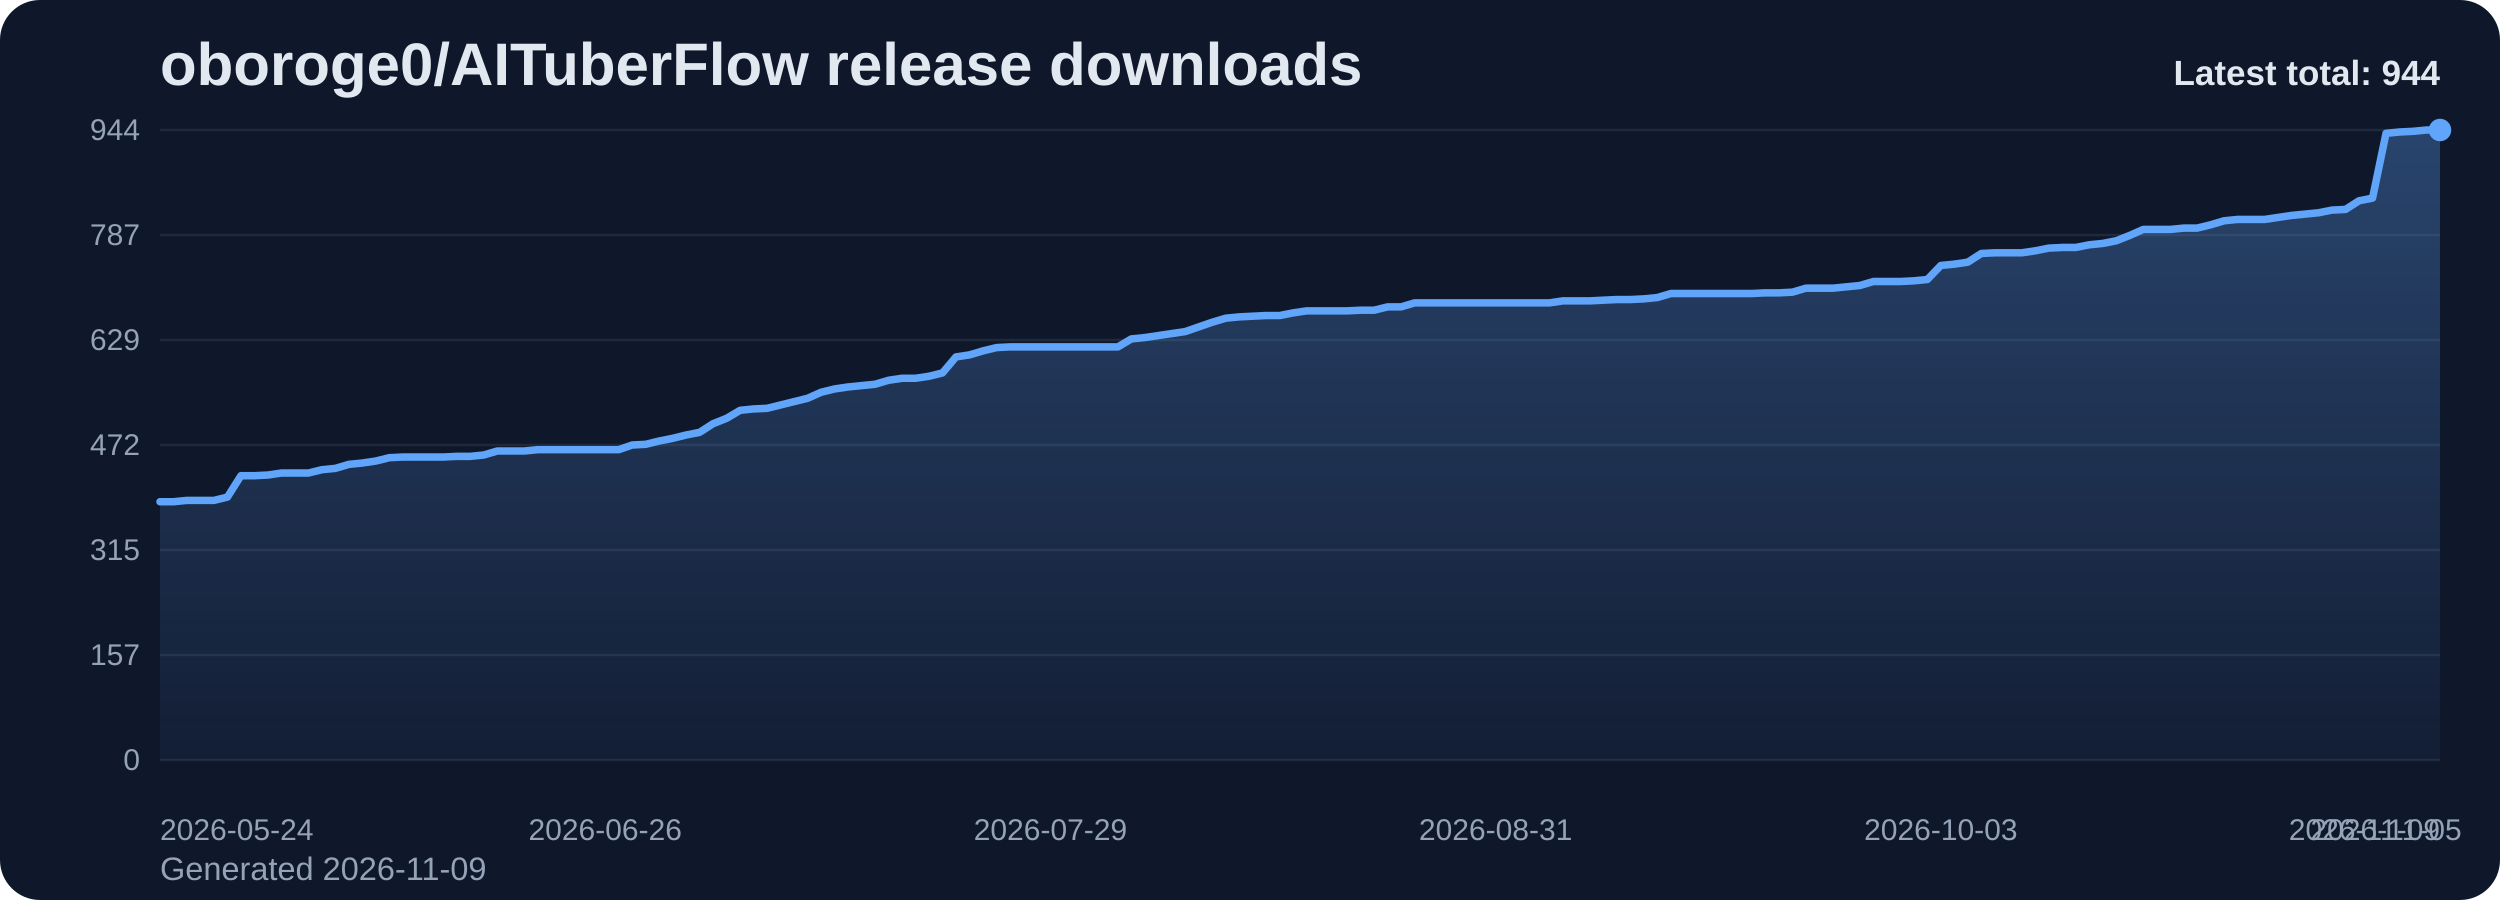
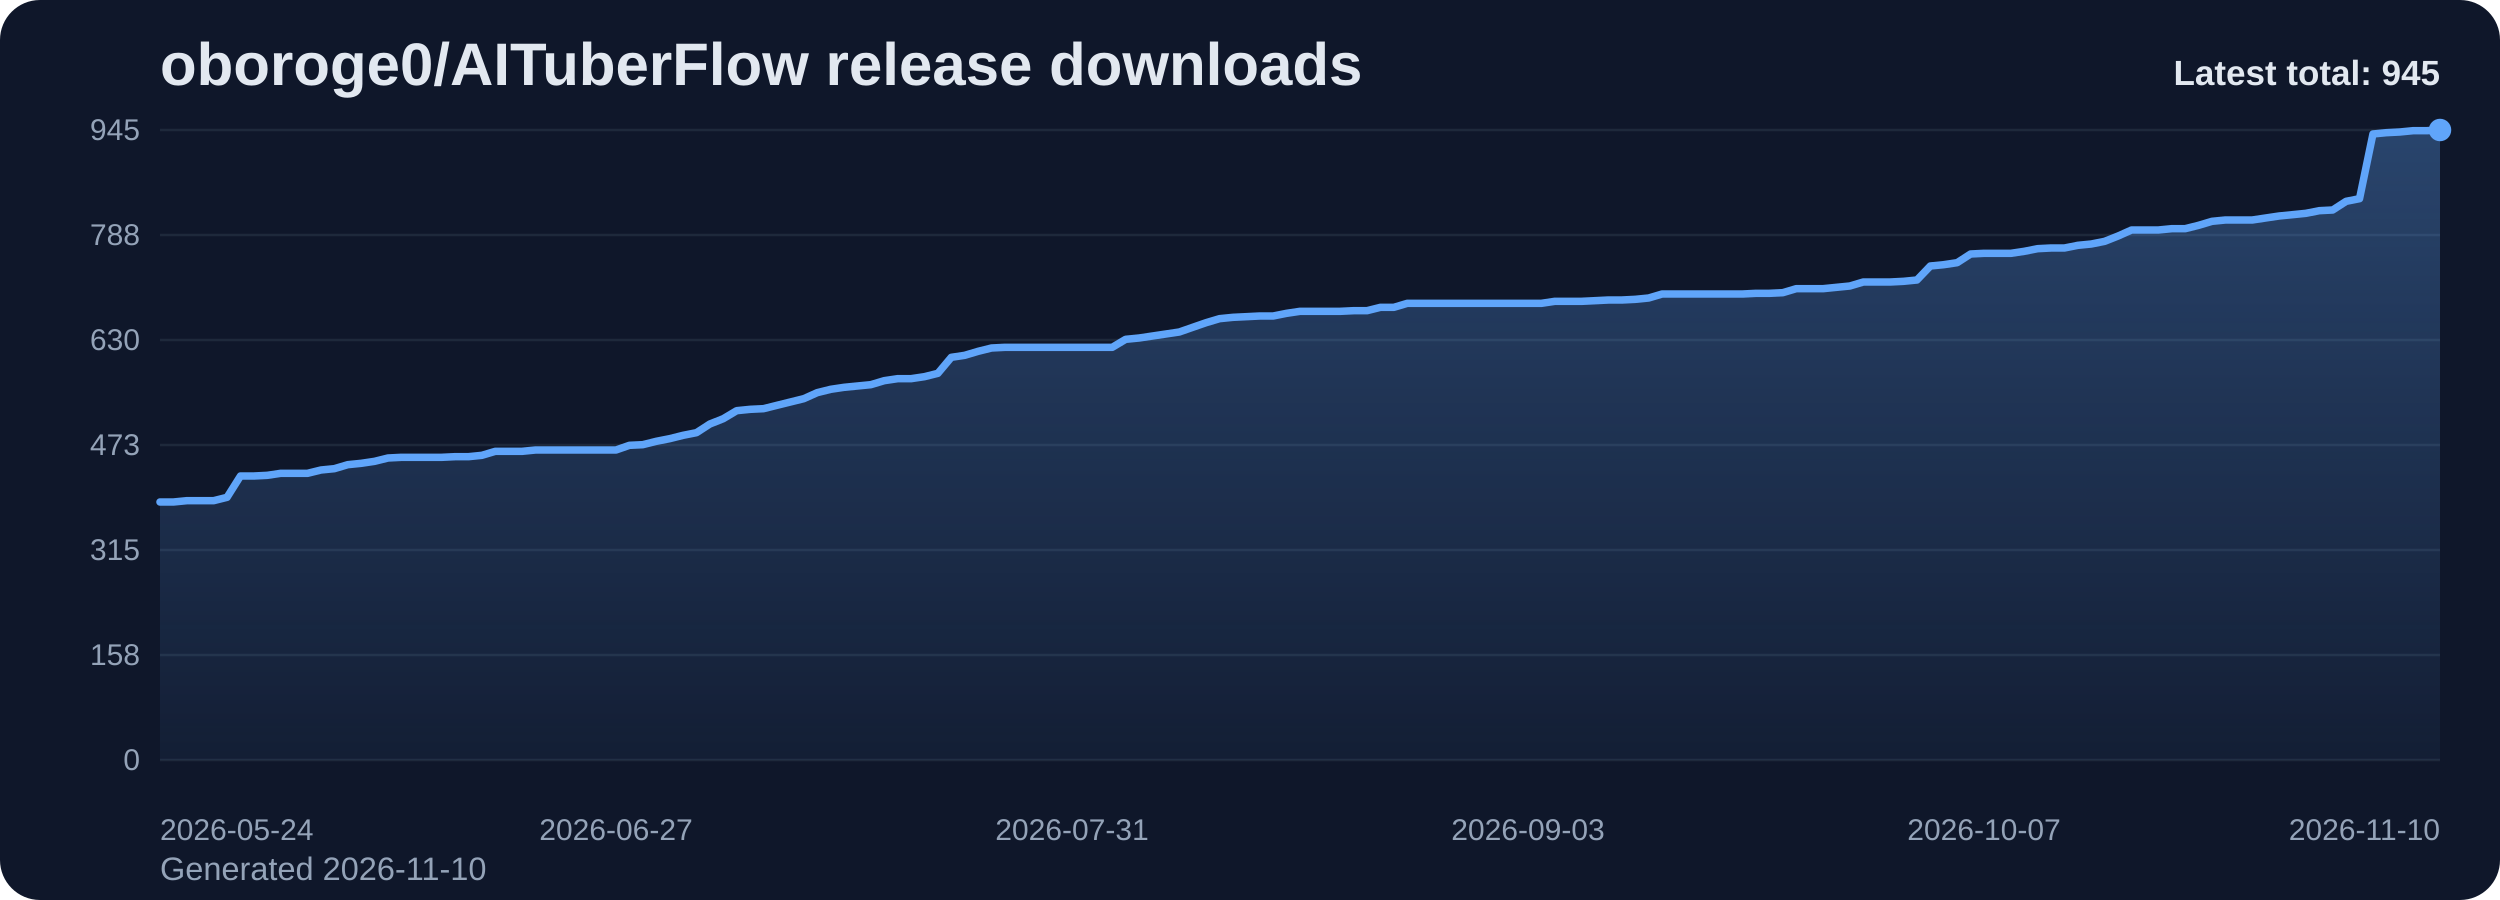
<svg xmlns="http://www.w3.org/2000/svg" viewBox="0 0 1000 360" role="img" aria-label="oboroge0/AITuberFlow release downloads chart">
  <defs>
    <linearGradient id="fill-total-trend-slate" x1="0" y1="0" x2="0" y2="1">
      <stop offset="0%" stop-color="#60a5fa" stop-opacity="0.32" />
      <stop offset="100%" stop-color="#60a5fa" stop-opacity="0.05" />
    </linearGradient>
    <style>
      .bg { fill: #0f172a; }
      .title { font: 700 24px Arial, sans-serif; fill: #e2e8f0; }
      .sub { font: 400 13px Arial, sans-serif; fill: #94a3b8; }
      .grid { stroke: #1e293b; stroke-width: 1; }
      .axis { font: 400 12px Arial, sans-serif; fill: #94a3b8; }
      .line { fill: none; stroke: #60a5fa; stroke-width: 3; stroke-linecap: round; stroke-linejoin: round; }
      .dot { fill: #60a5fa; }
      .value { font: 600 11px Arial, sans-serif; fill: #cbd5e1; }
      .latest { font: 700 14px Arial, sans-serif; fill: #e2e8f0; }
    </style>
  </defs>
  <rect class="bg" x="0" y="0" width="1000" height="360" rx="16" />
  <text class="title" x="64" y="34">oboroge0/AITuberFlow release downloads</text>
-   <text class="sub" x="64" y="352">Generated 2026-11-09</text>
+   <text class="sub" x="64" y="352">Generated 2026-11-10</text>
  <line x1="64" y1="52.00" x2="976" y2="52.00" class="grid" />
-   <text x="56" y="56.00" text-anchor="end" class="axis">944</text>
+   <text x="56" y="56.00" text-anchor="end" class="axis">945</text>
  <line x1="64" y1="94.00" x2="976" y2="94.00" class="grid" />
-   <text x="56" y="98.00" text-anchor="end" class="axis">787</text>
+   <text x="56" y="98.00" text-anchor="end" class="axis">788</text>
  <line x1="64" y1="136.00" x2="976" y2="136.00" class="grid" />
-   <text x="56" y="140.00" text-anchor="end" class="axis">629</text>
+   <text x="56" y="140.00" text-anchor="end" class="axis">630</text>
  <line x1="64" y1="178.00" x2="976" y2="178.00" class="grid" />
-   <text x="56" y="182.00" text-anchor="end" class="axis">472</text>
+   <text x="56" y="182.00" text-anchor="end" class="axis">473</text>
  <line x1="64" y1="220.00" x2="976" y2="220.00" class="grid" />
  <text x="56" y="224.00" text-anchor="end" class="axis">315</text>
  <line x1="64" y1="262.00" x2="976" y2="262.00" class="grid" />
-   <text x="56" y="266.00" text-anchor="end" class="axis">157</text>
+   <text x="56" y="266.00" text-anchor="end" class="axis">158</text>
  <line x1="64" y1="304.00" x2="976" y2="304.00" class="grid" />
  <text x="56" y="308.00" text-anchor="end" class="axis">0</text>
-   <path d="M 64.00 304 L 64.00 200.69 L 69.40 200.69 L 74.79 200.16 L 80.19 200.16 L 85.59 200.16 L 90.98 198.82 L 96.38 190.28 L 101.78 190.28 L 107.17 190.01 L 112.57 189.21 L 117.96 189.21 L 123.36 189.21 L 128.76 187.88 L 134.15 187.34 L 139.55 185.74 L 144.95 185.21 L 150.34 184.41 L 155.74 183.07 L 161.14 182.81 L 166.53 182.81 L 171.93 182.81 L 177.33 182.81 L 182.72 182.54 L 188.12 182.54 L 193.51 182.00 L 198.91 180.40 L 204.31 180.40 L 209.70 180.40 L 215.10 179.87 L 220.50 179.87 L 225.89 179.87 L 231.29 179.87 L 236.69 179.87 L 242.08 179.87 L 247.48 179.87 L 252.88 178.00 L 258.27 177.73 L 263.67 176.40 L 269.07 175.33 L 274.46 174.00 L 279.86 172.93 L 285.25 169.46 L 290.65 167.32 L 296.05 164.12 L 301.44 163.58 L 306.84 163.32 L 312.24 161.98 L 317.63 160.65 L 323.03 159.31 L 328.43 156.91 L 333.82 155.58 L 339.22 154.78 L 344.62 154.24 L 350.01 153.71 L 355.41 152.11 L 360.80 151.31 L 366.20 151.31 L 371.60 150.50 L 376.99 149.17 L 382.39 142.76 L 387.79 141.96 L 393.18 140.36 L 398.58 139.03 L 403.98 138.76 L 409.37 138.76 L 414.77 138.76 L 420.17 138.76 L 425.56 138.76 L 430.96 138.76 L 436.36 138.76 L 441.75 138.76 L 447.15 138.76 L 452.54 135.56 L 457.94 135.02 L 463.34 134.22 L 468.73 133.42 L 474.13 132.62 L 479.53 130.75 L 484.92 128.88 L 490.32 127.28 L 495.72 126.75 L 501.11 126.48 L 506.51 126.21 L 511.91 126.21 L 517.30 125.14 L 522.70 124.34 L 528.09 124.34 L 533.49 124.34 L 538.89 124.34 L 544.28 124.08 L 549.68 124.08 L 555.08 122.74 L 560.47 122.74 L 565.87 121.14 L 571.27 121.14 L 576.66 121.14 L 582.06 121.14 L 587.46 121.14 L 592.85 121.14 L 598.25 121.14 L 603.64 121.14 L 609.04 121.14 L 614.44 121.14 L 619.83 121.14 L 625.23 120.34 L 630.63 120.34 L 636.02 120.34 L 641.42 120.07 L 646.82 119.81 L 652.21 119.81 L 657.61 119.54 L 663.01 119.00 L 668.40 117.40 L 673.80 117.40 L 679.20 117.40 L 684.59 117.40 L 689.99 117.40 L 695.38 117.40 L 700.78 117.40 L 706.18 117.14 L 711.57 117.14 L 716.97 116.87 L 722.37 115.27 L 727.76 115.27 L 733.16 115.27 L 738.56 114.73 L 743.95 114.20 L 749.35 112.60 L 754.75 112.60 L 760.14 112.60 L 765.54 112.33 L 770.93 111.80 L 776.33 106.19 L 781.73 105.66 L 787.12 104.86 L 792.52 101.39 L 797.92 101.12 L 803.31 101.12 L 808.71 101.12 L 814.11 100.32 L 819.50 99.25 L 824.90 98.98 L 830.30 98.98 L 835.69 97.92 L 841.09 97.38 L 846.49 96.31 L 851.88 94.18 L 857.28 91.78 L 862.67 91.78 L 868.07 91.78 L 873.47 91.24 L 878.86 91.24 L 884.26 89.91 L 889.66 88.31 L 895.05 87.77 L 900.45 87.77 L 905.85 87.77 L 911.24 86.97 L 916.64 86.17 L 922.04 85.64 L 927.43 85.10 L 932.83 84.03 L 938.22 83.77 L 943.62 80.30 L 949.02 79.23 L 954.41 53.33 L 959.81 52.80 L 965.21 52.53 L 970.60 52.00 L 976.00 52.00 L 976.00 304 Z" fill="url(#fill-total-trend-slate)" />
-   <polyline class="line" points="64.00,200.69 69.40,200.69 74.79,200.16 80.19,200.16 85.59,200.16 90.98,198.82 96.38,190.28 101.78,190.28 107.17,190.01 112.57,189.21 117.96,189.21 123.36,189.21 128.76,187.88 134.15,187.34 139.55,185.74 144.95,185.21 150.34,184.41 155.74,183.07 161.14,182.81 166.53,182.81 171.93,182.81 177.33,182.81 182.72,182.54 188.12,182.54 193.51,182.00 198.91,180.40 204.31,180.40 209.70,180.40 215.10,179.87 220.50,179.87 225.89,179.87 231.29,179.87 236.69,179.87 242.08,179.87 247.48,179.87 252.88,178.00 258.27,177.73 263.67,176.40 269.07,175.33 274.46,174.00 279.86,172.93 285.25,169.46 290.65,167.32 296.05,164.12 301.44,163.58 306.84,163.32 312.24,161.98 317.63,160.65 323.03,159.31 328.43,156.91 333.82,155.58 339.22,154.78 344.62,154.24 350.01,153.71 355.41,152.11 360.80,151.31 366.20,151.31 371.60,150.50 376.99,149.17 382.39,142.76 387.79,141.96 393.18,140.36 398.58,139.03 403.98,138.76 409.37,138.76 414.77,138.76 420.17,138.76 425.56,138.76 430.96,138.76 436.36,138.76 441.75,138.76 447.15,138.76 452.54,135.56 457.94,135.02 463.34,134.22 468.73,133.42 474.13,132.62 479.53,130.75 484.92,128.88 490.32,127.28 495.72,126.75 501.11,126.48 506.51,126.21 511.91,126.21 517.30,125.14 522.70,124.34 528.09,124.34 533.49,124.34 538.89,124.34 544.28,124.08 549.68,124.08 555.08,122.74 560.47,122.74 565.87,121.14 571.27,121.14 576.66,121.14 582.06,121.14 587.46,121.14 592.85,121.14 598.25,121.14 603.64,121.14 609.04,121.14 614.44,121.14 619.83,121.14 625.23,120.34 630.63,120.34 636.02,120.34 641.42,120.07 646.82,119.81 652.21,119.81 657.61,119.54 663.01,119.00 668.40,117.40 673.80,117.40 679.20,117.40 684.59,117.40 689.99,117.40 695.38,117.40 700.78,117.40 706.18,117.14 711.57,117.14 716.97,116.87 722.37,115.27 727.76,115.27 733.16,115.27 738.56,114.73 743.95,114.20 749.35,112.60 754.75,112.60 760.14,112.60 765.54,112.33 770.93,111.80 776.33,106.19 781.73,105.66 787.12,104.86 792.52,101.39 797.92,101.12 803.31,101.12 808.71,101.12 814.11,100.32 819.50,99.25 824.90,98.98 830.30,98.98 835.69,97.92 841.09,97.38 846.49,96.31 851.88,94.18 857.28,91.78 862.67,91.78 868.07,91.78 873.47,91.24 878.86,91.24 884.26,89.91 889.66,88.31 895.05,87.77 900.45,87.77 905.85,87.77 911.24,86.97 916.64,86.17 922.04,85.64 927.43,85.10 932.83,84.03 938.22,83.77 943.62,80.30 949.02,79.23 954.41,53.33 959.81,52.80 965.21,52.53 970.60,52.00 976.00,52.00" />
+   <path d="M 64.00 304 L 64.00 200.80 L 69.36 200.80 L 74.73 200.27 L 80.09 200.27 L 85.46 200.27 L 90.82 198.93 L 96.19 190.40 L 101.55 190.40 L 106.92 190.13 L 112.28 189.33 L 117.65 189.33 L 123.01 189.33 L 128.38 188.00 L 133.74 187.47 L 139.11 185.87 L 144.47 185.33 L 149.84 184.53 L 155.20 183.20 L 160.56 182.93 L 165.93 182.93 L 171.29 182.93 L 176.66 182.93 L 182.02 182.67 L 187.39 182.67 L 192.75 182.13 L 198.12 180.53 L 203.48 180.53 L 208.85 180.53 L 214.21 180.00 L 219.58 180.00 L 224.94 180.00 L 230.31 180.00 L 235.67 180.00 L 241.04 180.00 L 246.40 180.00 L 251.76 178.13 L 257.13 177.87 L 262.49 176.53 L 267.86 175.47 L 273.22 174.13 L 278.59 173.07 L 283.95 169.60 L 289.32 167.47 L 294.68 164.27 L 300.05 163.73 L 305.41 163.47 L 310.78 162.13 L 316.14 160.80 L 321.51 159.47 L 326.87 157.07 L 332.24 155.73 L 337.60 154.93 L 342.96 154.40 L 348.33 153.87 L 353.69 152.27 L 359.06 151.47 L 364.42 151.47 L 369.79 150.67 L 375.15 149.33 L 380.52 142.93 L 385.88 142.13 L 391.25 140.53 L 396.61 139.20 L 401.98 138.93 L 407.34 138.93 L 412.71 138.93 L 418.07 138.93 L 423.44 138.93 L 428.80 138.93 L 434.16 138.93 L 439.53 138.93 L 444.89 138.93 L 450.26 135.73 L 455.62 135.20 L 460.99 134.40 L 466.35 133.60 L 471.72 132.80 L 477.08 130.93 L 482.45 129.07 L 487.81 127.47 L 493.18 126.93 L 498.54 126.67 L 503.91 126.40 L 509.27 126.40 L 514.64 125.33 L 520.00 124.53 L 525.36 124.53 L 530.73 124.53 L 536.09 124.53 L 541.46 124.27 L 546.82 124.27 L 552.19 122.93 L 557.55 122.93 L 562.92 121.33 L 568.28 121.33 L 573.65 121.33 L 579.01 121.33 L 584.38 121.33 L 589.74 121.33 L 595.11 121.33 L 600.47 121.33 L 605.84 121.33 L 611.20 121.33 L 616.56 121.33 L 621.93 120.53 L 627.29 120.53 L 632.66 120.53 L 638.02 120.27 L 643.39 120.00 L 648.75 120.00 L 654.12 119.73 L 659.48 119.20 L 664.85 117.60 L 670.21 117.60 L 675.58 117.60 L 680.94 117.60 L 686.31 117.60 L 691.67 117.60 L 697.04 117.60 L 702.40 117.33 L 707.76 117.33 L 713.13 117.07 L 718.49 115.47 L 723.86 115.47 L 729.22 115.47 L 734.59 114.93 L 739.95 114.40 L 745.32 112.80 L 750.68 112.80 L 756.05 112.80 L 761.41 112.53 L 766.78 112.00 L 772.14 106.40 L 777.51 105.87 L 782.87 105.07 L 788.24 101.60 L 793.60 101.33 L 798.96 101.33 L 804.33 101.33 L 809.69 100.53 L 815.06 99.47 L 820.42 99.20 L 825.79 99.20 L 831.15 98.13 L 836.52 97.60 L 841.88 96.53 L 847.25 94.40 L 852.61 92.00 L 857.98 92.00 L 863.34 92.00 L 868.71 91.47 L 874.07 91.47 L 879.44 90.13 L 884.80 88.53 L 890.16 88.00 L 895.53 88.00 L 900.89 88.00 L 906.26 87.20 L 911.62 86.40 L 916.99 85.87 L 922.35 85.33 L 927.72 84.27 L 933.08 84.00 L 938.45 80.53 L 943.81 79.47 L 949.18 53.60 L 954.54 53.07 L 959.91 52.80 L 965.27 52.27 L 970.64 52.27 L 976.00 52.00 L 976.00 304 Z" fill="url(#fill-total-trend-slate)" />
+   <polyline class="line" points="64.00,200.80 69.36,200.80 74.73,200.27 80.09,200.27 85.46,200.27 90.82,198.93 96.19,190.40 101.55,190.40 106.92,190.13 112.28,189.33 117.65,189.33 123.01,189.33 128.38,188.00 133.74,187.47 139.11,185.87 144.47,185.33 149.84,184.53 155.20,183.20 160.56,182.93 165.93,182.93 171.29,182.93 176.66,182.93 182.02,182.67 187.39,182.67 192.75,182.13 198.12,180.53 203.48,180.53 208.85,180.53 214.21,180.00 219.58,180.00 224.94,180.00 230.31,180.00 235.67,180.00 241.04,180.00 246.40,180.00 251.76,178.13 257.13,177.87 262.49,176.53 267.86,175.47 273.22,174.13 278.59,173.07 283.95,169.60 289.32,167.47 294.68,164.27 300.05,163.73 305.41,163.47 310.78,162.13 316.14,160.80 321.51,159.47 326.87,157.07 332.24,155.73 337.60,154.93 342.96,154.40 348.33,153.87 353.69,152.27 359.06,151.47 364.42,151.47 369.79,150.67 375.15,149.33 380.52,142.93 385.88,142.13 391.25,140.53 396.61,139.20 401.98,138.93 407.34,138.93 412.71,138.93 418.07,138.93 423.44,138.93 428.80,138.93 434.16,138.93 439.53,138.93 444.89,138.93 450.26,135.73 455.62,135.20 460.99,134.40 466.35,133.60 471.72,132.80 477.08,130.93 482.45,129.07 487.81,127.47 493.18,126.93 498.54,126.67 503.91,126.40 509.27,126.40 514.64,125.33 520.00,124.53 525.36,124.53 530.73,124.53 536.09,124.53 541.46,124.27 546.82,124.27 552.19,122.93 557.55,122.93 562.92,121.33 568.28,121.33 573.65,121.33 579.01,121.33 584.38,121.33 589.74,121.33 595.11,121.33 600.47,121.33 605.84,121.33 611.20,121.33 616.56,121.33 621.93,120.53 627.29,120.53 632.66,120.53 638.02,120.27 643.39,120.00 648.75,120.00 654.12,119.73 659.48,119.20 664.85,117.60 670.21,117.60 675.58,117.60 680.94,117.60 686.31,117.60 691.67,117.60 697.04,117.60 702.40,117.33 707.76,117.33 713.13,117.07 718.49,115.47 723.86,115.47 729.22,115.47 734.59,114.93 739.95,114.40 745.32,112.80 750.68,112.80 756.05,112.80 761.41,112.53 766.78,112.00 772.14,106.40 777.51,105.87 782.87,105.07 788.24,101.60 793.60,101.33 798.96,101.33 804.33,101.33 809.69,100.53 815.06,99.47 820.42,99.20 825.79,99.20 831.15,98.13 836.52,97.60 841.88,96.53 847.25,94.40 852.61,92.00 857.98,92.00 863.34,92.00 868.71,91.47 874.07,91.47 879.44,90.13 884.80,88.53 890.16,88.00 895.53,88.00 900.89,88.00 906.26,87.20 911.62,86.40 916.99,85.87 922.35,85.33 927.72,84.27 933.08,84.00 938.45,80.53 943.81,79.47 949.18,53.60 954.54,53.07 959.91,52.80 965.27,52.27 970.64,52.27 976.00,52.00" />
  <circle class="dot" cx="976.00" cy="52.00" r="4.5" />
  <text class="axis" x="64.00" y="336" text-anchor="start">2026-05-24</text>
-   <text class="axis" x="242.08" y="336" text-anchor="middle">2026-06-26</text>
-   <text class="axis" x="420.17" y="336" text-anchor="middle">2026-07-29</text>
-   <text class="axis" x="598.25" y="336" text-anchor="middle">2026-08-31</text>
-   <text class="axis" x="776.33" y="336" text-anchor="middle">2026-10-03</text>
-   <text class="axis" x="954.41" y="336" text-anchor="middle">2026-11-05</text>
-   <text class="axis" x="976.00" y="336" text-anchor="end">2026-11-09</text>
-   <text class="latest" x="976" y="34" text-anchor="end">Latest total: 944</text>
+   <text class="axis" x="246.40" y="336" text-anchor="middle">2026-06-27</text>
+   <text class="axis" x="428.80" y="336" text-anchor="middle">2026-07-31</text>
+   <text class="axis" x="611.20" y="336" text-anchor="middle">2026-09-03</text>
+   <text class="axis" x="793.60" y="336" text-anchor="middle">2026-10-07</text>
+   <text class="axis" x="976.00" y="336" text-anchor="end">2026-11-10</text>
+   <text class="latest" x="976" y="34" text-anchor="end">Latest total: 945</text>
</svg>
